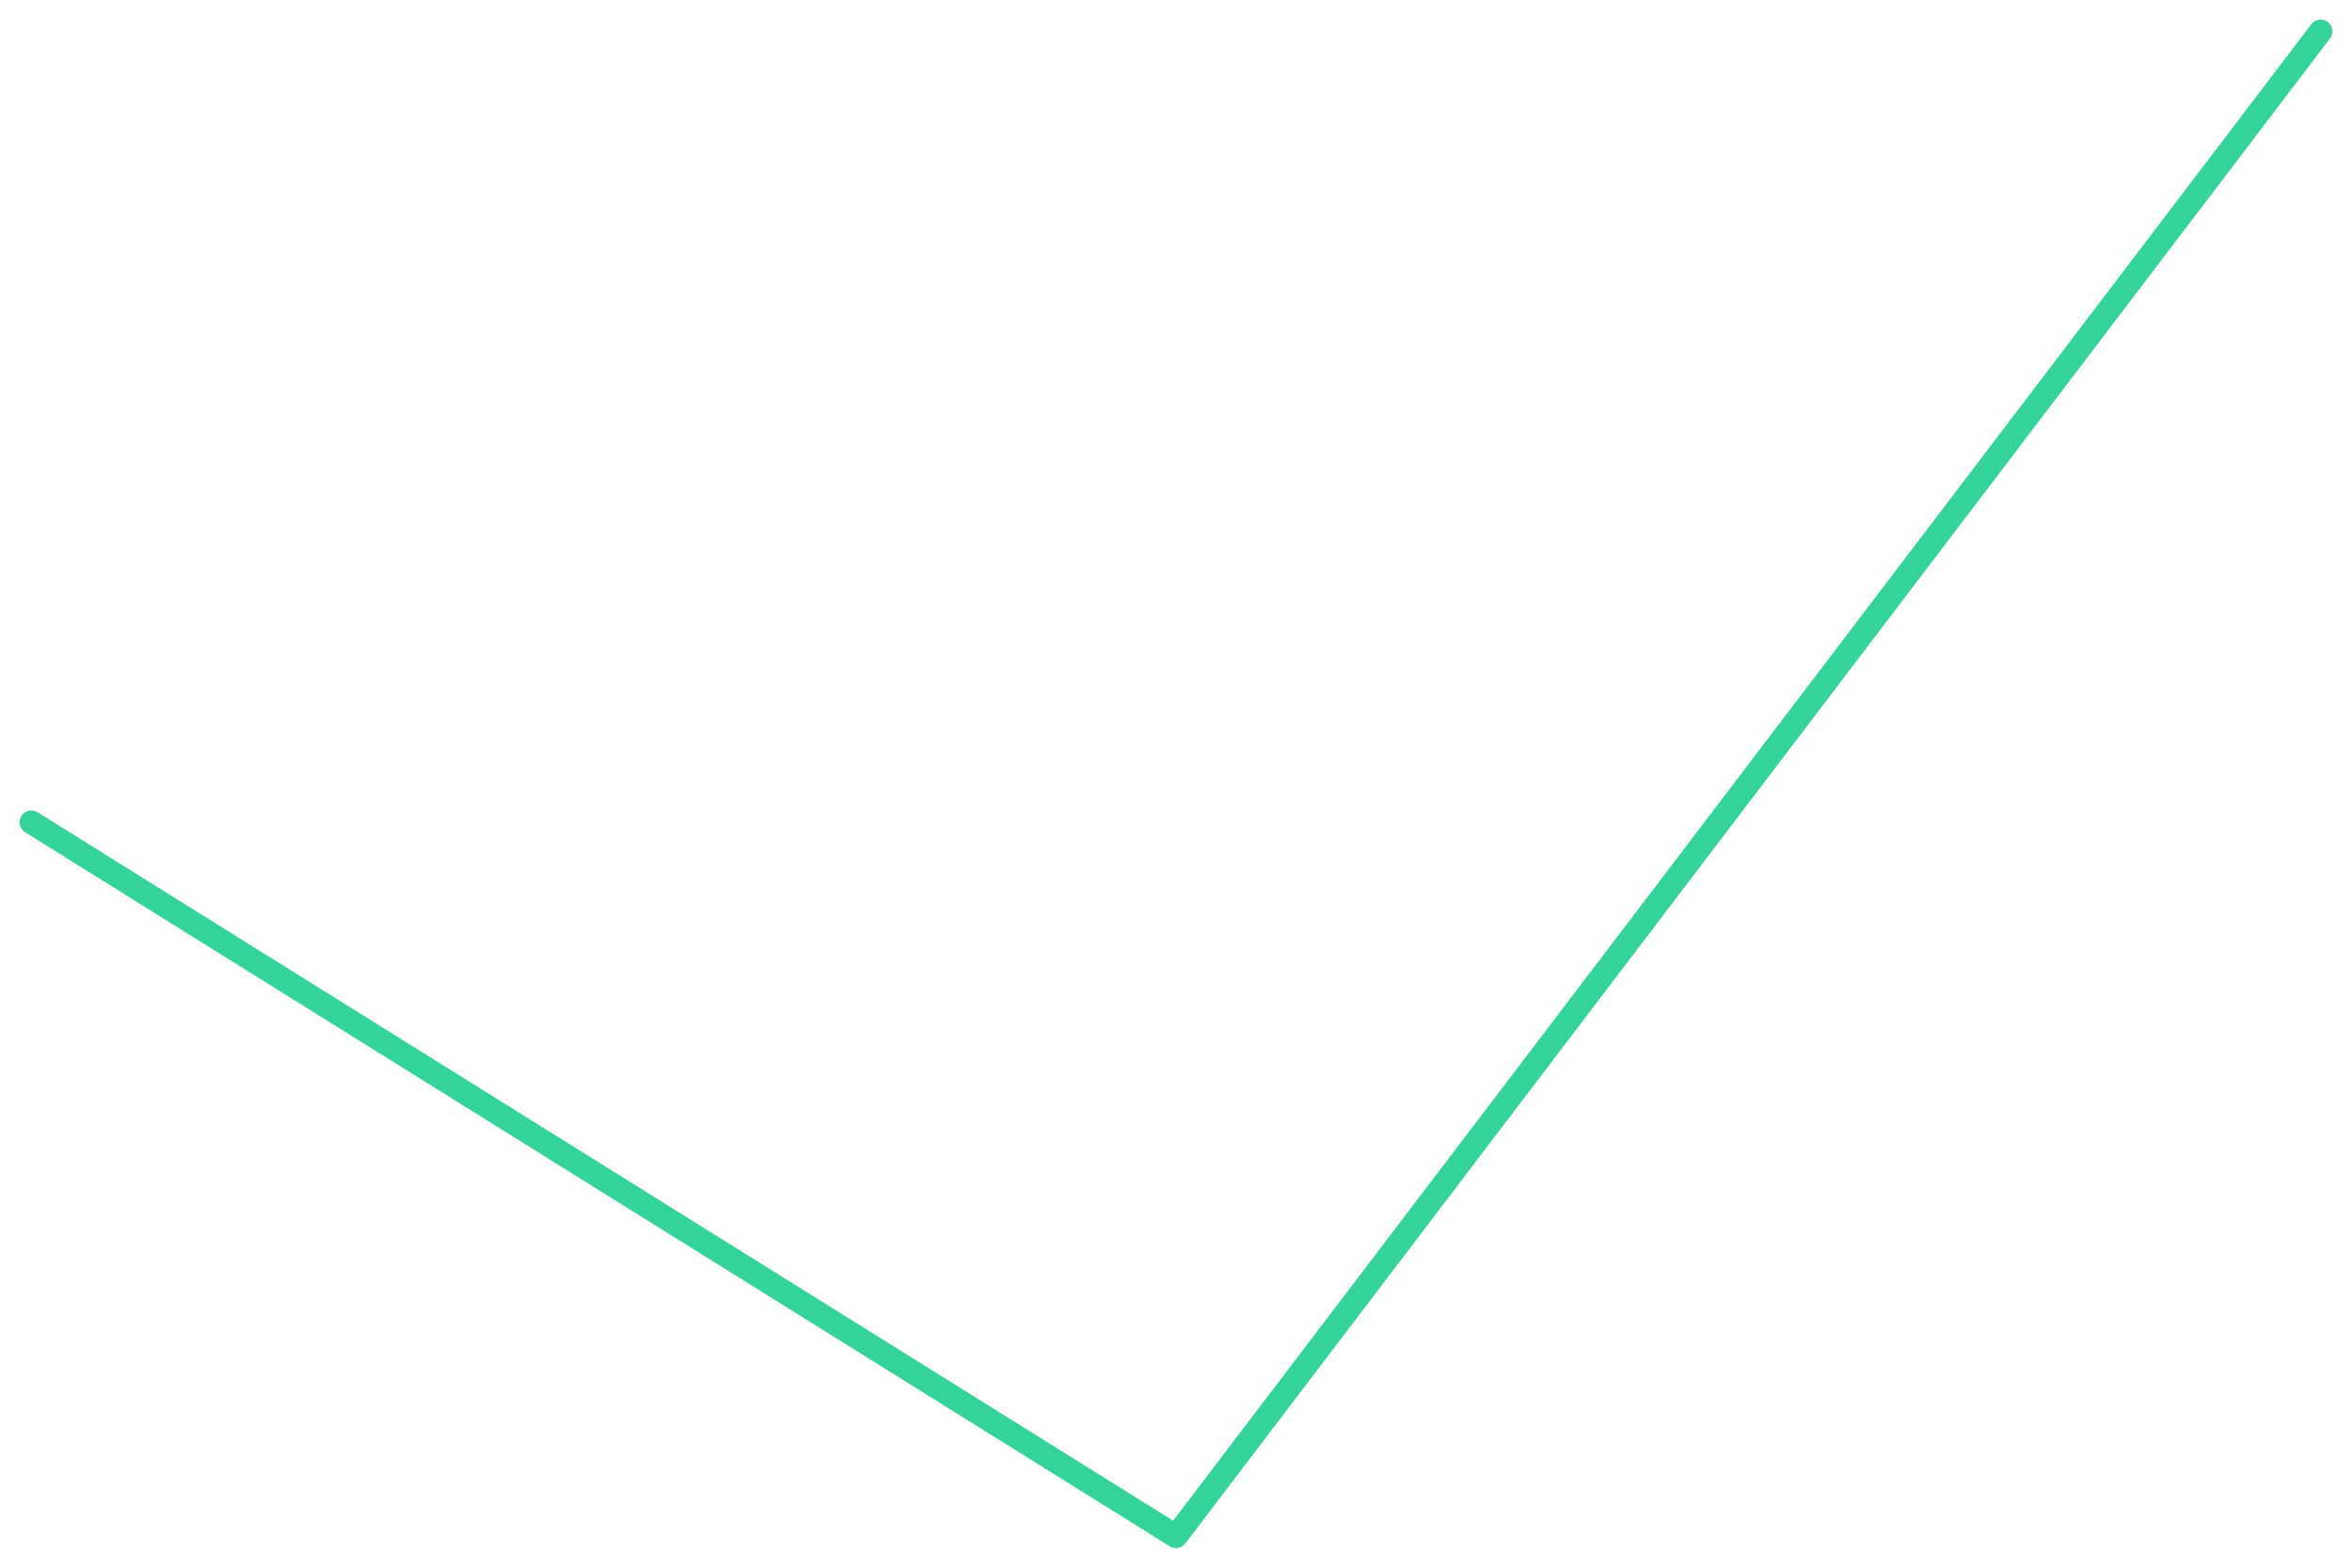
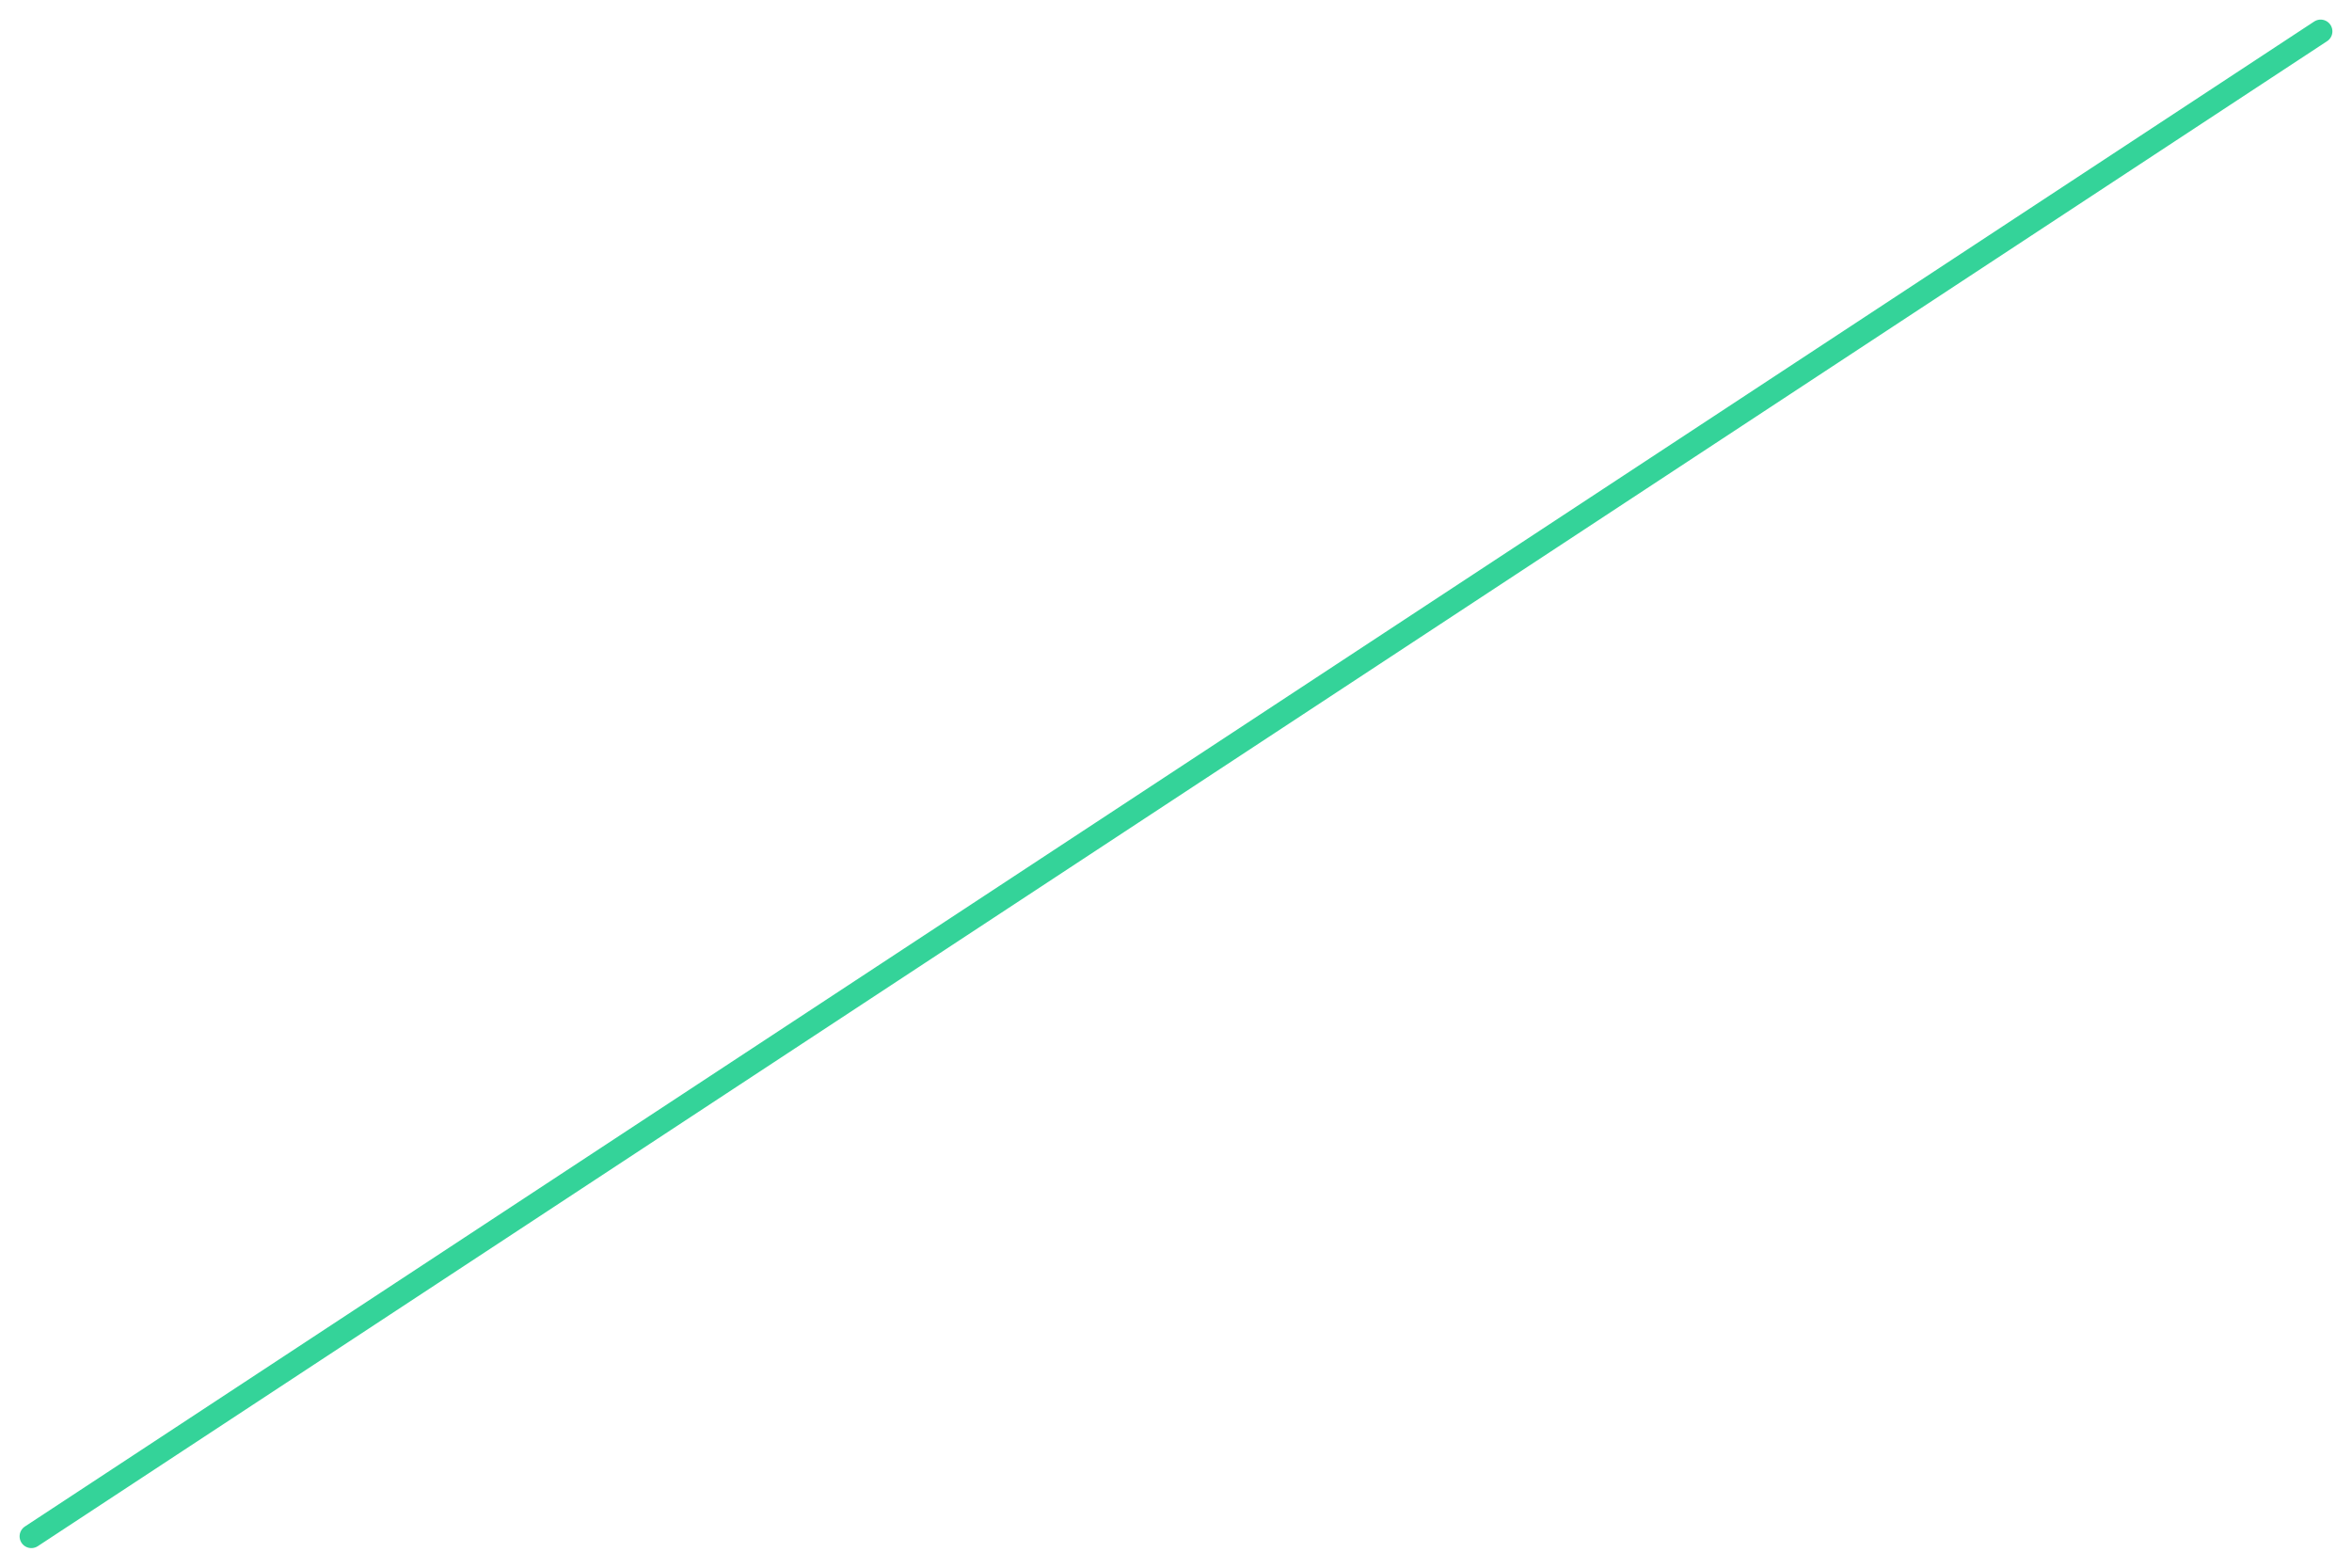
<svg xmlns="http://www.w3.org/2000/svg" viewBox="0 0 600 400" width="600" height="400">
-   <polyline fill="none" stroke="#34d399" stroke-width="6" stroke-linejoin="round" stroke-linecap="round" points="8.0,209.8 300.0,392.0 592.0,8.0" />
+   <polyline fill="none" stroke="#34d399" stroke-width="6" stroke-linejoin="round" stroke-linecap="round" points="8.0,392.0 592.0,8.0" />
</svg>
